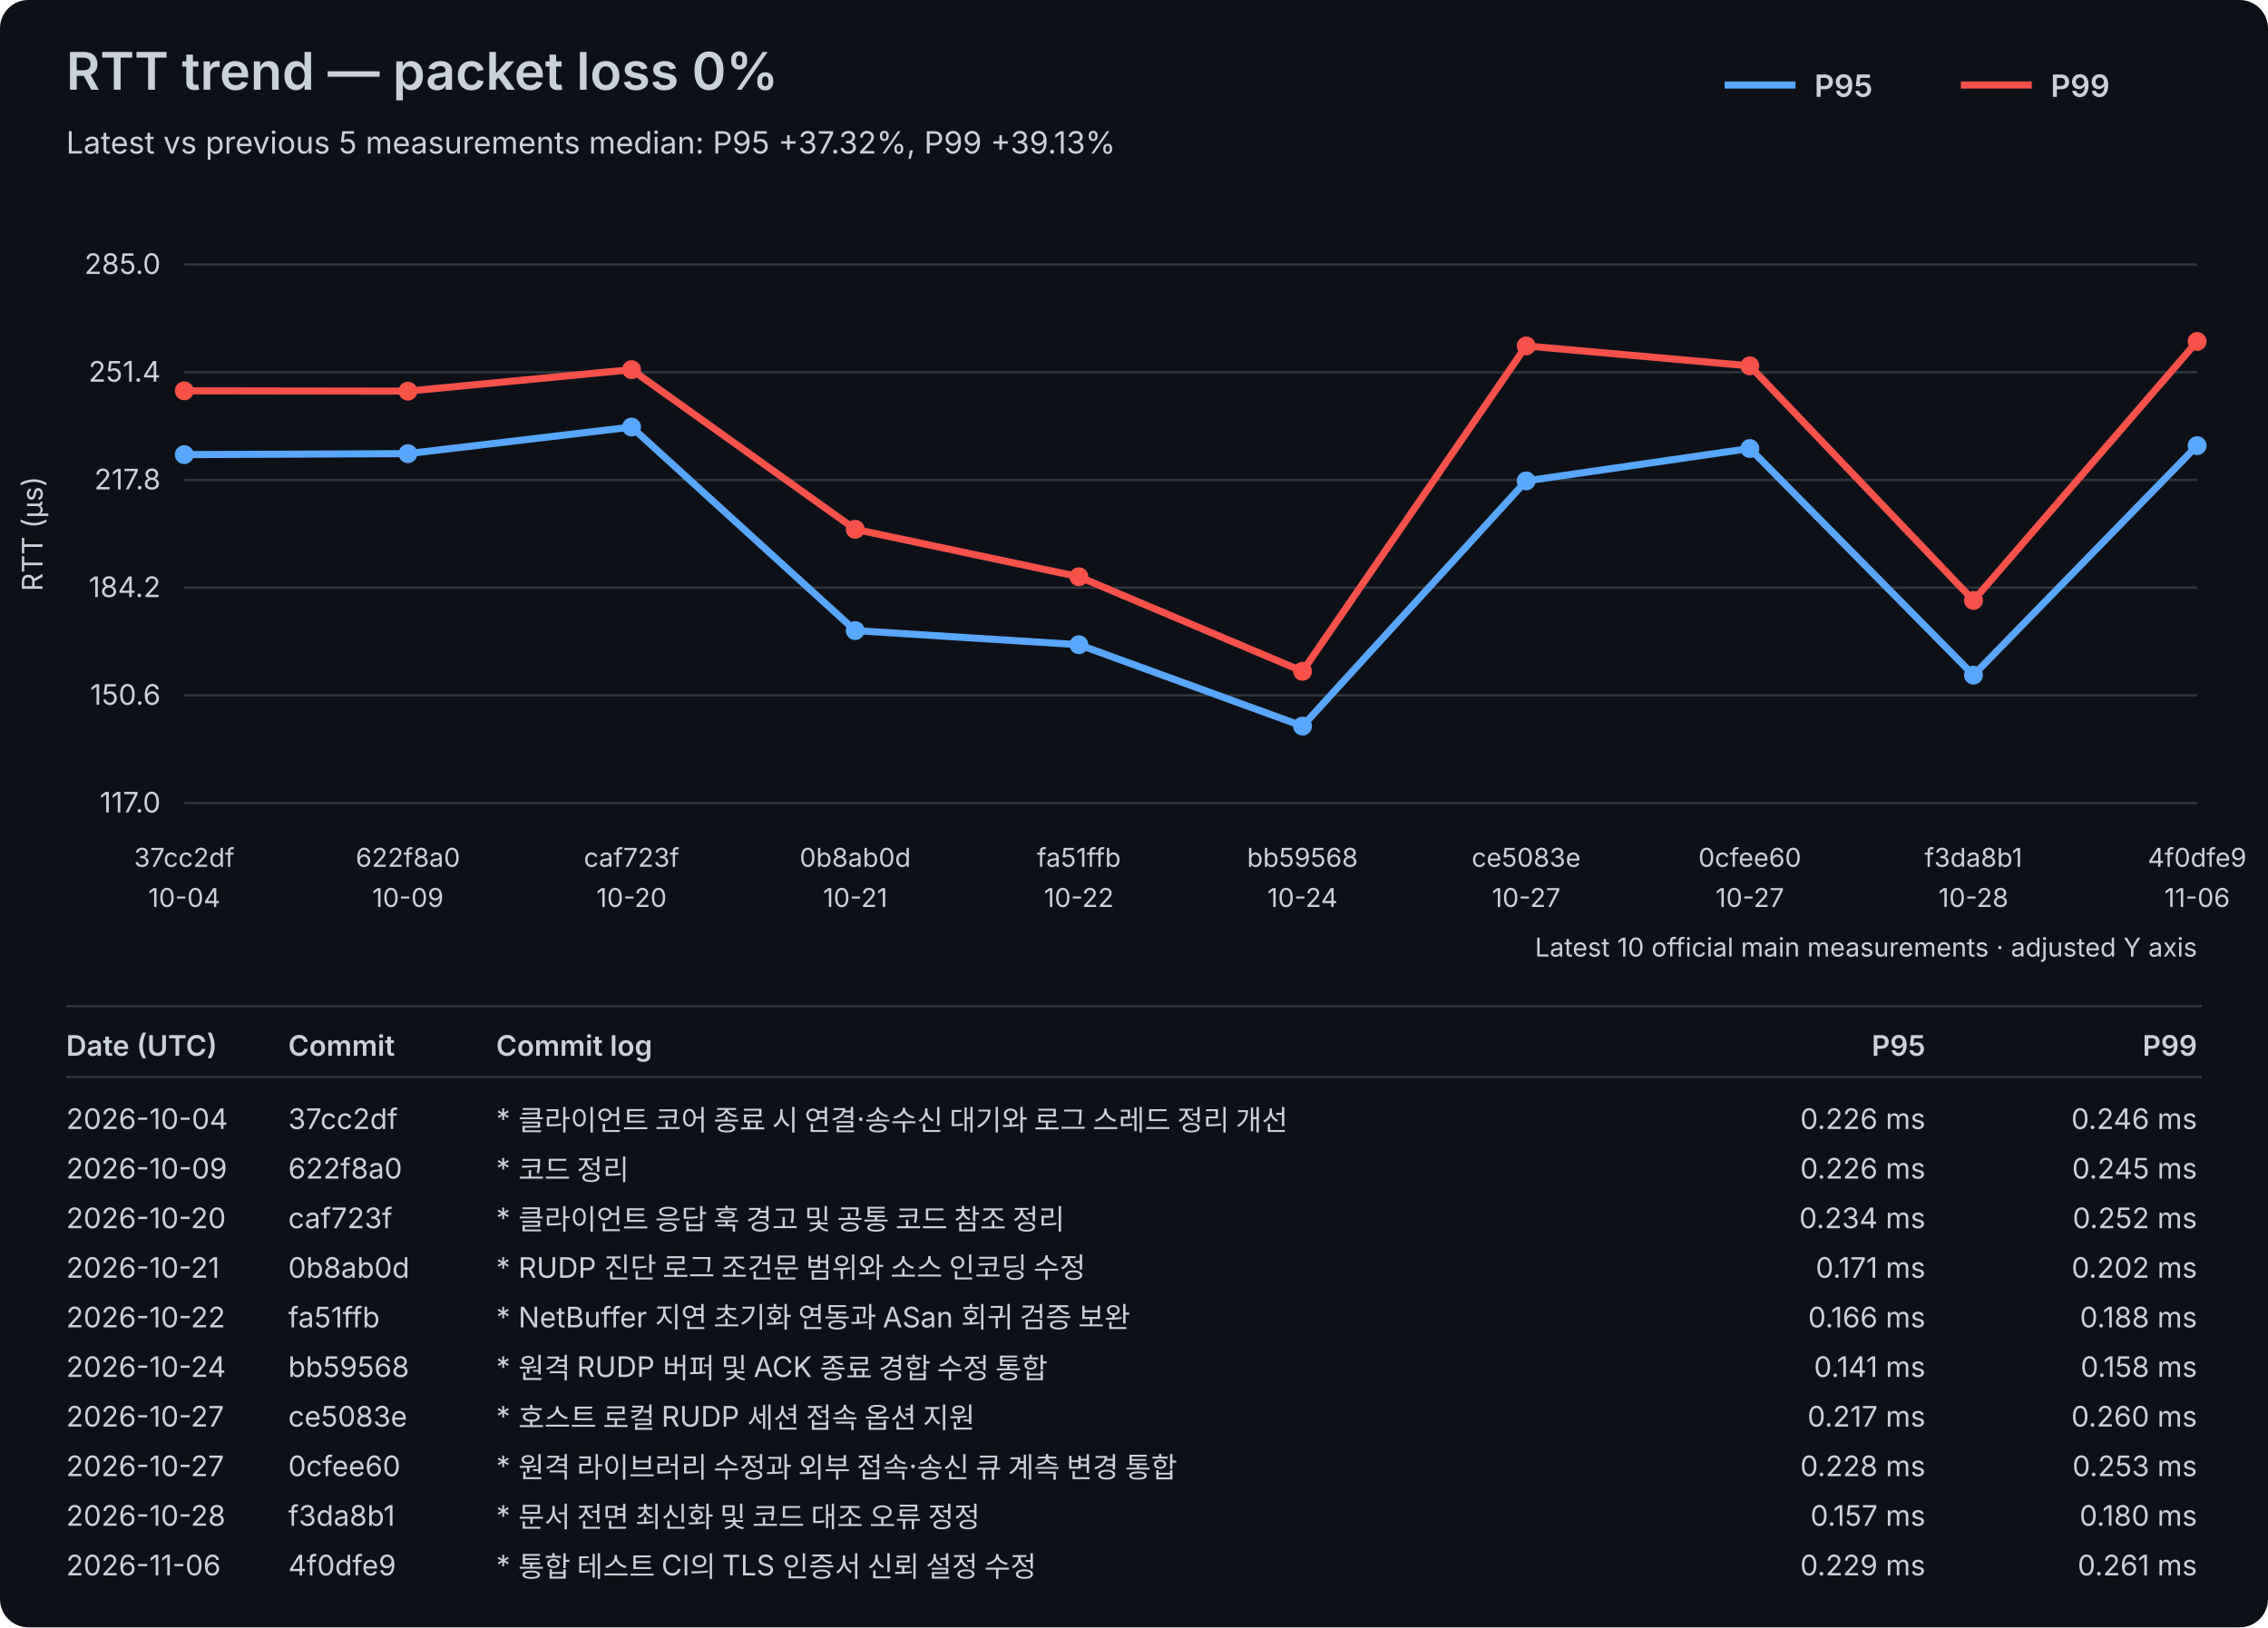
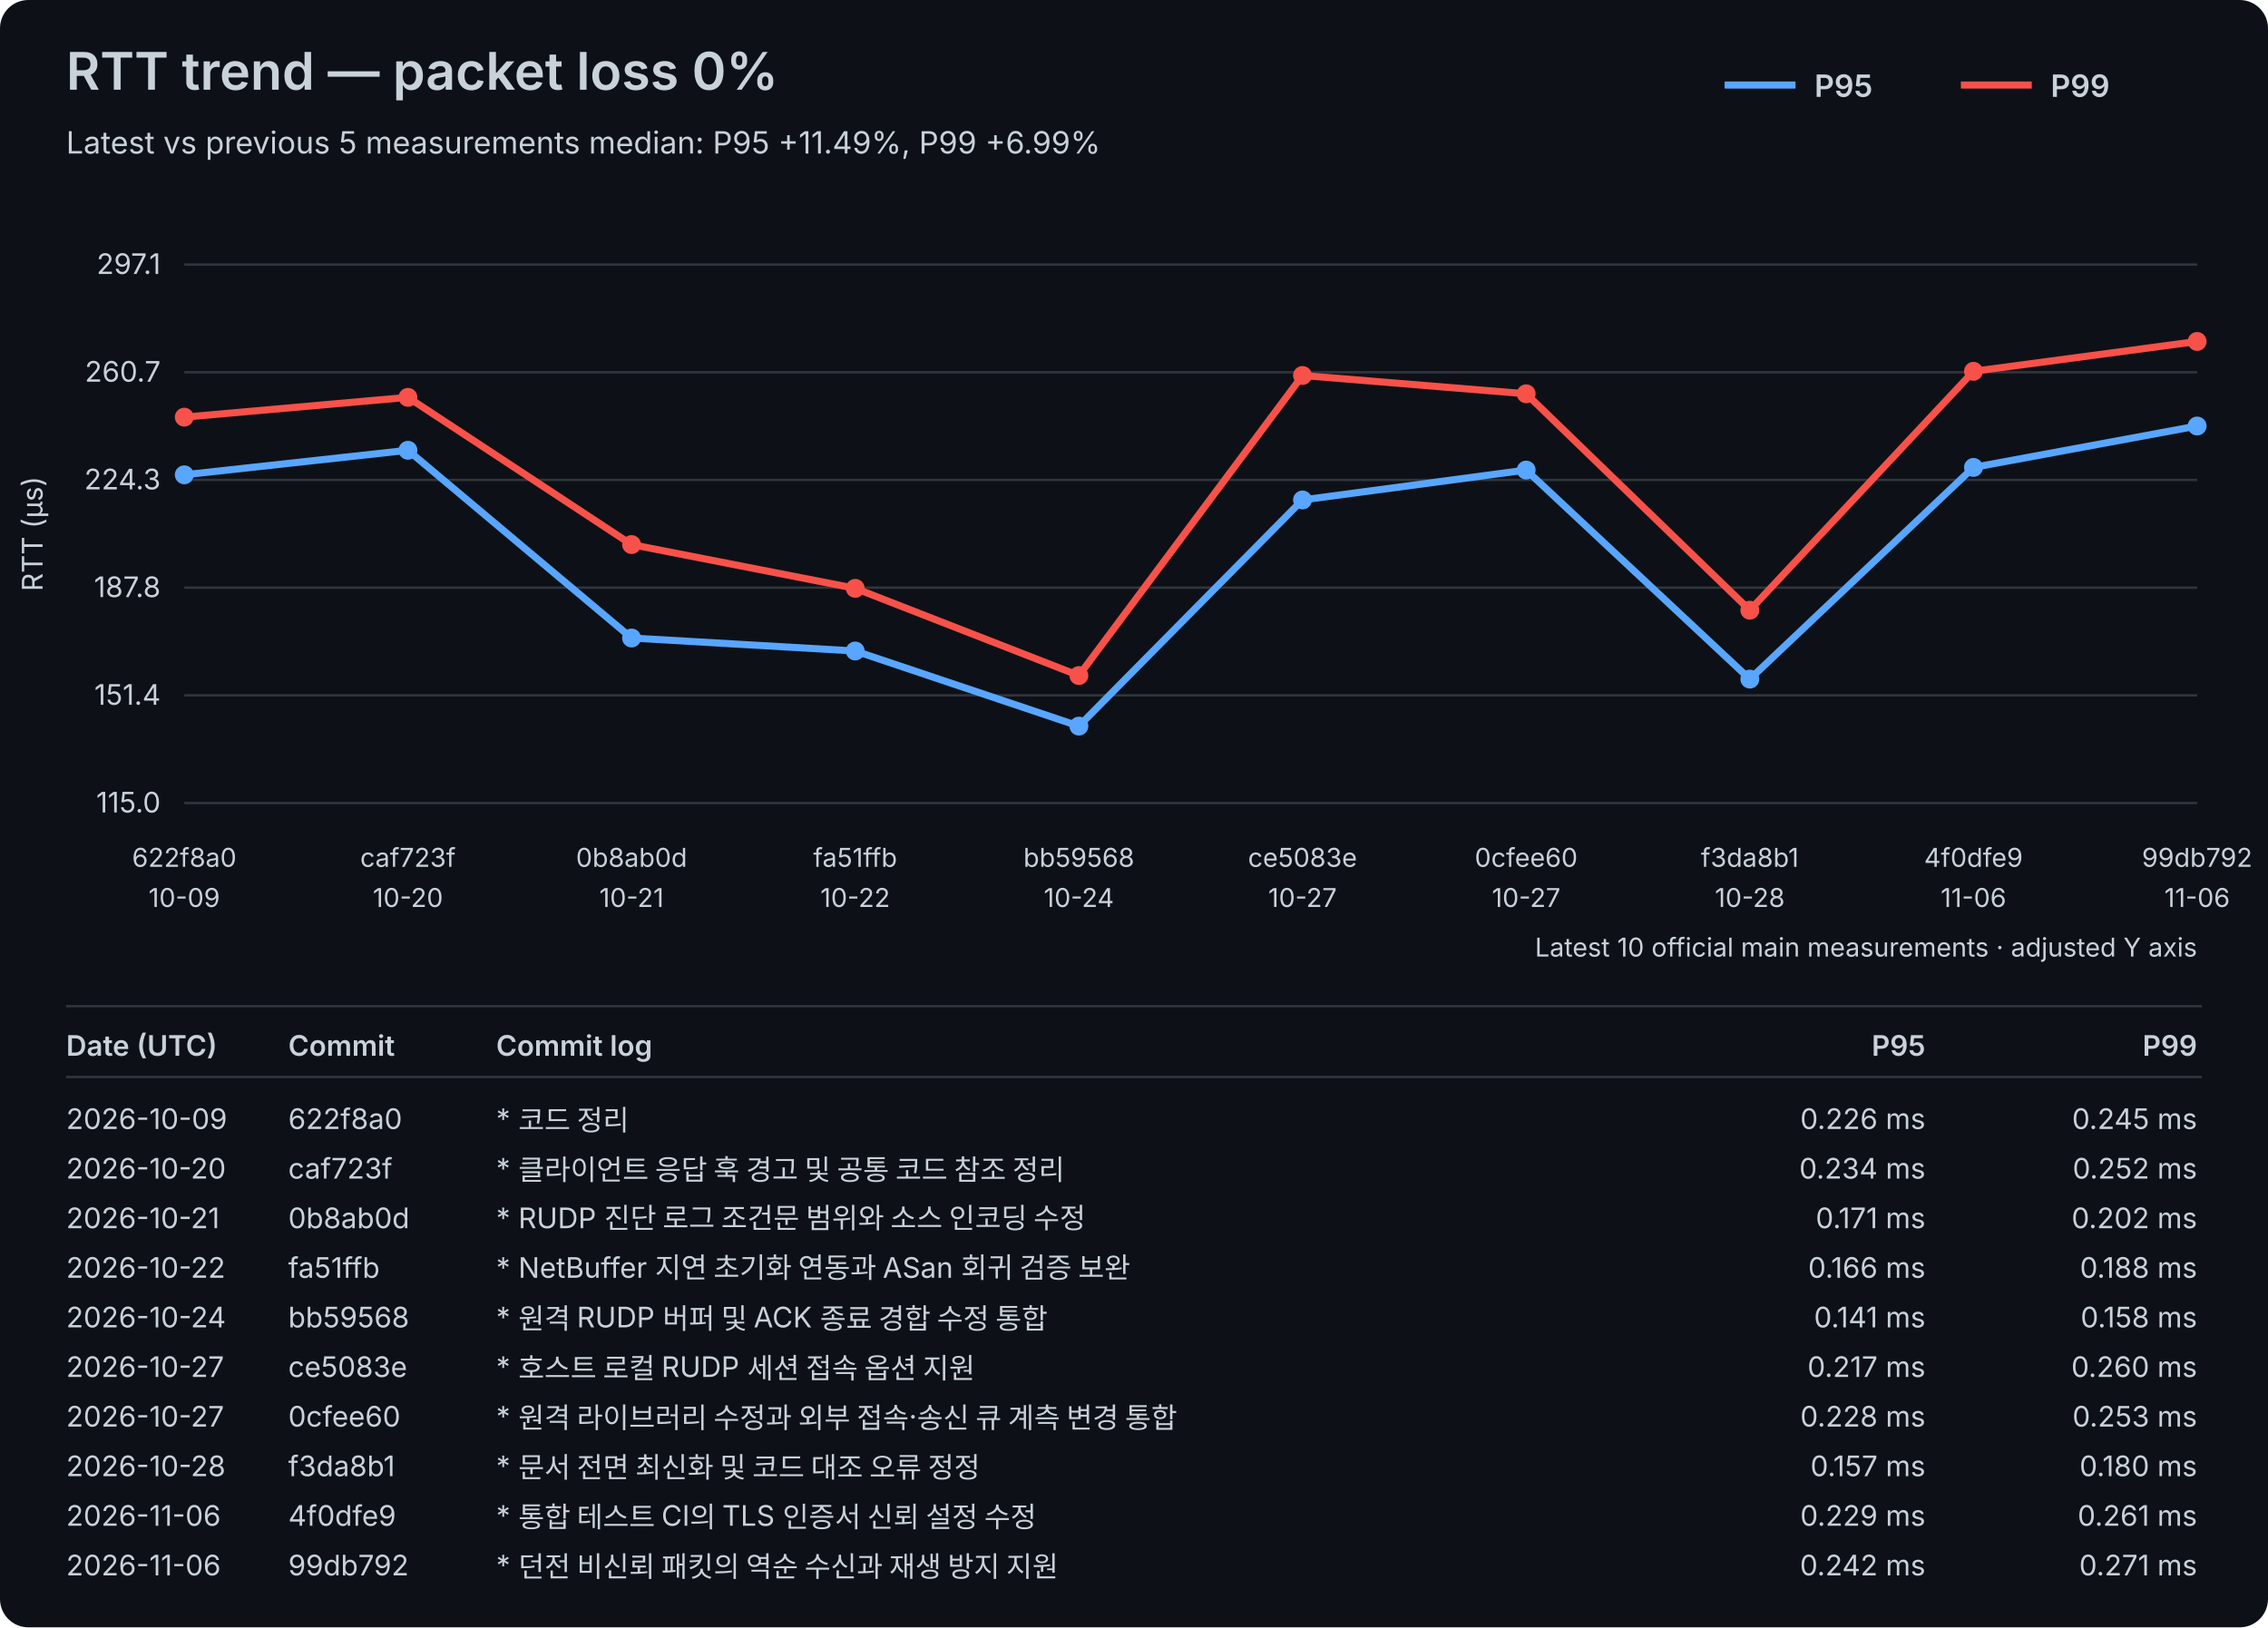
<svg xmlns="http://www.w3.org/2000/svg" width="960" height="689" viewBox="0 0 960 689">
  <rect width="100%" height="100%" fill="#0d1117" rx="12" />
  <style>text{font-family:-apple-system,BlinkMacSystemFont,"Segoe UI",sans-serif;fill:#c9d1d9}.axis{font-size:12px}.label{font-size:11px}.title{font-size:22px;font-weight:600}.subtitle{font-size:13px}.legend{font-size:13px;font-weight:600}.table-header{font-size:12px;font-weight:600}.table-row{font-size:12px}</style>
  <text x="28" y="38" class="title">RTT trend — packet loss 0%</text>
-   <text x="28" y="65" class="subtitle">Latest vs previous 5 measurements median: P95 +37.32%, P99 +39.13%</text>
+   <text x="28" y="65" class="subtitle">Latest vs previous 5 measurements median: P95 +11.49%, P99 +6.99%</text>
  <line x1="730" y1="36" x2="760" y2="36" stroke="#58a6ff" stroke-width="3" />
  <text x="768" y="41" class="legend">P95</text>
  <line x1="830" y1="36" x2="860" y2="36" stroke="#f85149" stroke-width="3" />
  <text x="868" y="41" class="legend">P99</text>
  <line x1="78" y1="340.00" x2="930" y2="340.00" stroke="#30363d" stroke-width="1" />
-   <text x="68" y="344.00" text-anchor="end" class="axis">117.0</text>
+   <text x="68" y="344.00" text-anchor="end" class="axis">115.0</text>
  <line x1="78" y1="294.40" x2="930" y2="294.40" stroke="#30363d" stroke-width="1" />
-   <text x="68" y="298.40" text-anchor="end" class="axis">150.6</text>
+   <text x="68" y="298.40" text-anchor="end" class="axis">151.4</text>
  <line x1="78" y1="248.80" x2="930" y2="248.80" stroke="#30363d" stroke-width="1" />
-   <text x="68" y="252.80" text-anchor="end" class="axis">184.2</text>
+   <text x="68" y="252.80" text-anchor="end" class="axis">187.8</text>
  <line x1="78" y1="203.20" x2="930" y2="203.20" stroke="#30363d" stroke-width="1" />
-   <text x="68" y="207.20" text-anchor="end" class="axis">217.8</text>
+   <text x="68" y="207.20" text-anchor="end" class="axis">224.3</text>
  <line x1="78" y1="157.60" x2="930" y2="157.60" stroke="#30363d" stroke-width="1" />
-   <text x="68" y="161.60" text-anchor="end" class="axis">251.4</text>
+   <text x="68" y="161.60" text-anchor="end" class="axis">260.7</text>
  <line x1="78" y1="112.00" x2="930" y2="112.00" stroke="#30363d" stroke-width="1" />
-   <text x="68" y="116.00" text-anchor="end" class="axis">285.0</text>
+   <text x="68" y="116.00" text-anchor="end" class="axis">297.1</text>
  <text x="18" y="226.00" transform="rotate(-90 18 226.00)" text-anchor="middle" class="axis">RTT (µs)</text>
-   <text x="78.00" y="367" text-anchor="middle" class="label">37cc2df</text>
-   <text x="78.00" y="384" text-anchor="middle" class="label">10-04</text>
-   <text x="172.67" y="367" text-anchor="middle" class="label">622f8a0</text>
-   <text x="172.67" y="384" text-anchor="middle" class="label">10-09</text>
-   <text x="267.33" y="367" text-anchor="middle" class="label">caf723f</text>
-   <text x="267.33" y="384" text-anchor="middle" class="label">10-20</text>
-   <text x="362.00" y="367" text-anchor="middle" class="label">0b8ab0d</text>
-   <text x="362.00" y="384" text-anchor="middle" class="label">10-21</text>
-   <text x="456.67" y="367" text-anchor="middle" class="label">fa51ffb</text>
-   <text x="456.67" y="384" text-anchor="middle" class="label">10-22</text>
-   <text x="551.33" y="367" text-anchor="middle" class="label">bb59568</text>
-   <text x="551.33" y="384" text-anchor="middle" class="label">10-24</text>
-   <text x="646.00" y="367" text-anchor="middle" class="label">ce5083e</text>
+   <text x="78.00" y="367" text-anchor="middle" class="label">622f8a0</text>
+   <text x="78.00" y="384" text-anchor="middle" class="label">10-09</text>
+   <text x="172.67" y="367" text-anchor="middle" class="label">caf723f</text>
+   <text x="172.67" y="384" text-anchor="middle" class="label">10-20</text>
+   <text x="267.33" y="367" text-anchor="middle" class="label">0b8ab0d</text>
+   <text x="267.33" y="384" text-anchor="middle" class="label">10-21</text>
+   <text x="362.00" y="367" text-anchor="middle" class="label">fa51ffb</text>
+   <text x="362.00" y="384" text-anchor="middle" class="label">10-22</text>
+   <text x="456.67" y="367" text-anchor="middle" class="label">bb59568</text>
+   <text x="456.67" y="384" text-anchor="middle" class="label">10-24</text>
+   <text x="551.33" y="367" text-anchor="middle" class="label">ce5083e</text>
+   <text x="551.33" y="384" text-anchor="middle" class="label">10-27</text>
+   <text x="646.00" y="367" text-anchor="middle" class="label">0cfee60</text>
  <text x="646.00" y="384" text-anchor="middle" class="label">10-27</text>
-   <text x="740.67" y="367" text-anchor="middle" class="label">0cfee60</text>
-   <text x="740.67" y="384" text-anchor="middle" class="label">10-27</text>
-   <text x="835.33" y="367" text-anchor="middle" class="label">f3da8b1</text>
-   <text x="835.33" y="384" text-anchor="middle" class="label">10-28</text>
-   <text x="930.00" y="367" text-anchor="middle" class="label">4f0dfe9</text>
+   <text x="740.67" y="367" text-anchor="middle" class="label">f3da8b1</text>
+   <text x="740.67" y="384" text-anchor="middle" class="label">10-28</text>
+   <text x="835.33" y="367" text-anchor="middle" class="label">4f0dfe9</text>
+   <text x="835.33" y="384" text-anchor="middle" class="label">11-06</text>
+   <text x="930.00" y="367" text-anchor="middle" class="label">99db792</text>
  <text x="930.00" y="384" text-anchor="middle" class="label">11-06</text>
-   <polyline points="78.00,192.48 172.67,192.07 267.33,180.81 362.00,266.99 456.67,272.96 551.33,307.43 646.00,203.61 740.67,189.90 835.33,285.85 930.00,188.68" fill="none" stroke="#58a6ff" stroke-width="3" stroke-linejoin="round" stroke-linecap="round" />
-   <circle cx="78.00" cy="192.48" r="4" fill="#58a6ff" />
-   <circle cx="172.67" cy="192.07" r="4" fill="#58a6ff" />
-   <circle cx="267.33" cy="180.81" r="4" fill="#58a6ff" />
-   <circle cx="362.00" cy="266.99" r="4" fill="#58a6ff" />
-   <circle cx="456.67" cy="272.96" r="4" fill="#58a6ff" />
-   <circle cx="551.33" cy="307.43" r="4" fill="#58a6ff" />
-   <circle cx="646.00" cy="203.61" r="4" fill="#58a6ff" />
-   <circle cx="740.67" cy="189.90" r="4" fill="#58a6ff" />
-   <circle cx="835.33" cy="285.85" r="4" fill="#58a6ff" />
-   <circle cx="930.00" cy="188.68" r="4" fill="#58a6ff" />
-   <polyline points="78.00,165.47 172.67,165.61 267.33,156.51 362.00,224.10 456.67,244.19 551.33,284.22 646.00,146.47 740.67,154.89 835.33,254.23 930.00,144.57" fill="none" stroke="#f85149" stroke-width="3" stroke-linejoin="round" stroke-linecap="round" />
-   <circle cx="78.00" cy="165.47" r="4" fill="#f85149" />
-   <circle cx="172.67" cy="165.61" r="4" fill="#f85149" />
-   <circle cx="267.33" cy="156.51" r="4" fill="#f85149" />
-   <circle cx="362.00" cy="224.10" r="4" fill="#f85149" />
-   <circle cx="456.67" cy="244.19" r="4" fill="#f85149" />
-   <circle cx="551.33" cy="284.22" r="4" fill="#f85149" />
-   <circle cx="646.00" cy="146.47" r="4" fill="#f85149" />
-   <circle cx="740.67" cy="154.89" r="4" fill="#f85149" />
-   <circle cx="835.33" cy="254.23" r="4" fill="#f85149" />
+   <polyline points="78.00,201.03 172.67,190.64 267.33,270.13 362.00,275.63 456.67,307.43 551.33,211.67 646.00,199.02 740.67,287.53 835.33,197.90 930.00,180.37" fill="none" stroke="#58a6ff" stroke-width="3" stroke-linejoin="round" stroke-linecap="round" />
+   <circle cx="78.00" cy="201.03" r="4" fill="#58a6ff" />
+   <circle cx="172.67" cy="190.64" r="4" fill="#58a6ff" />
+   <circle cx="267.33" cy="270.13" r="4" fill="#58a6ff" />
+   <circle cx="362.00" cy="275.63" r="4" fill="#58a6ff" />
+   <circle cx="456.67" cy="307.43" r="4" fill="#58a6ff" />
+   <circle cx="551.33" cy="211.67" r="4" fill="#58a6ff" />
+   <circle cx="646.00" cy="199.02" r="4" fill="#58a6ff" />
+   <circle cx="740.67" cy="287.53" r="4" fill="#58a6ff" />
+   <circle cx="835.33" cy="197.90" r="4" fill="#58a6ff" />
+   <circle cx="930.00" cy="180.37" r="4" fill="#58a6ff" />
+   <polyline points="78.00,176.62 172.67,168.23 267.33,230.57 362.00,249.10 456.67,286.02 551.33,158.97 646.00,166.73 740.67,258.36 835.33,157.21 930.00,144.57" fill="none" stroke="#f85149" stroke-width="3" stroke-linejoin="round" stroke-linecap="round" />
+   <circle cx="78.00" cy="176.62" r="4" fill="#f85149" />
+   <circle cx="172.67" cy="168.23" r="4" fill="#f85149" />
+   <circle cx="267.33" cy="230.57" r="4" fill="#f85149" />
+   <circle cx="362.00" cy="249.10" r="4" fill="#f85149" />
+   <circle cx="456.67" cy="286.02" r="4" fill="#f85149" />
+   <circle cx="551.33" cy="158.97" r="4" fill="#f85149" />
+   <circle cx="646.00" cy="166.73" r="4" fill="#f85149" />
+   <circle cx="740.67" cy="258.36" r="4" fill="#f85149" />
+   <circle cx="835.33" cy="157.21" r="4" fill="#f85149" />
  <circle cx="930.00" cy="144.57" r="4" fill="#f85149" />
  <text x="930" y="405" text-anchor="end" class="label">Latest 10 official main measurements · adjusted Y axis</text>
  <line x1="28" y1="426" x2="932" y2="426" stroke="#30363d" stroke-width="1" />
  <text x="28" y="447" class="table-header">Date (UTC)</text>
  <text x="122" y="447" class="table-header">Commit</text>
  <text x="210" y="447" class="table-header">Commit log</text>
  <text x="815" y="447" text-anchor="end" class="table-header">P95</text>
  <text x="930" y="447" text-anchor="end" class="table-header">P99</text>
  <line x1="28" y1="456" x2="932" y2="456" stroke="#30363d" stroke-width="1" />
-   <text x="28" y="478" class="table-row">2026-10-04</text>
-   <text x="122" y="478" class="table-row">37cc2df</text>
-   <text x="210" y="478" class="table-row">* 클라이언트 코어 종료 시 연결·송수신 대기와 로그 스레드 정리 개선</text>
+   <text x="28" y="478" class="table-row">2026-10-09</text>
+   <text x="122" y="478" class="table-row">622f8a0</text>
+   <text x="210" y="478" class="table-row">* 코드 정리</text>
  <text x="815" y="478" text-anchor="end" class="table-row">0.226 ms</text>
-   <text x="930" y="478" text-anchor="end" class="table-row">0.246 ms</text>
-   <text x="28" y="499" class="table-row">2026-10-09</text>
-   <text x="122" y="499" class="table-row">622f8a0</text>
-   <text x="210" y="499" class="table-row">* 코드 정리</text>
-   <text x="815" y="499" text-anchor="end" class="table-row">0.226 ms</text>
-   <text x="930" y="499" text-anchor="end" class="table-row">0.245 ms</text>
-   <text x="28" y="520" class="table-row">2026-10-20</text>
-   <text x="122" y="520" class="table-row">caf723f</text>
-   <text x="210" y="520" class="table-row">* 클라이언트 응답 훅 경고 및 공통 코드 참조 정리</text>
-   <text x="815" y="520" text-anchor="end" class="table-row">0.234 ms</text>
-   <text x="930" y="520" text-anchor="end" class="table-row">0.252 ms</text>
-   <text x="28" y="541" class="table-row">2026-10-21</text>
-   <text x="122" y="541" class="table-row">0b8ab0d</text>
-   <text x="210" y="541" class="table-row">* RUDP 진단 로그 조건문 범위와 소스 인코딩 수정</text>
-   <text x="815" y="541" text-anchor="end" class="table-row">0.171 ms</text>
-   <text x="930" y="541" text-anchor="end" class="table-row">0.202 ms</text>
-   <text x="28" y="562" class="table-row">2026-10-22</text>
-   <text x="122" y="562" class="table-row">fa51ffb</text>
-   <text x="210" y="562" class="table-row">* NetBuffer 지연 초기화 연동과 ASan 회귀 검증 보완</text>
-   <text x="815" y="562" text-anchor="end" class="table-row">0.166 ms</text>
-   <text x="930" y="562" text-anchor="end" class="table-row">0.188 ms</text>
-   <text x="28" y="583" class="table-row">2026-10-24</text>
-   <text x="122" y="583" class="table-row">bb59568</text>
-   <text x="210" y="583" class="table-row">* 원격 RUDP 버퍼 및 ACK 종료 경합 수정 통합</text>
-   <text x="815" y="583" text-anchor="end" class="table-row">0.141 ms</text>
-   <text x="930" y="583" text-anchor="end" class="table-row">0.158 ms</text>
+   <text x="930" y="478" text-anchor="end" class="table-row">0.245 ms</text>
+   <text x="28" y="499" class="table-row">2026-10-20</text>
+   <text x="122" y="499" class="table-row">caf723f</text>
+   <text x="210" y="499" class="table-row">* 클라이언트 응답 훅 경고 및 공통 코드 참조 정리</text>
+   <text x="815" y="499" text-anchor="end" class="table-row">0.234 ms</text>
+   <text x="930" y="499" text-anchor="end" class="table-row">0.252 ms</text>
+   <text x="28" y="520" class="table-row">2026-10-21</text>
+   <text x="122" y="520" class="table-row">0b8ab0d</text>
+   <text x="210" y="520" class="table-row">* RUDP 진단 로그 조건문 범위와 소스 인코딩 수정</text>
+   <text x="815" y="520" text-anchor="end" class="table-row">0.171 ms</text>
+   <text x="930" y="520" text-anchor="end" class="table-row">0.202 ms</text>
+   <text x="28" y="541" class="table-row">2026-10-22</text>
+   <text x="122" y="541" class="table-row">fa51ffb</text>
+   <text x="210" y="541" class="table-row">* NetBuffer 지연 초기화 연동과 ASan 회귀 검증 보완</text>
+   <text x="815" y="541" text-anchor="end" class="table-row">0.166 ms</text>
+   <text x="930" y="541" text-anchor="end" class="table-row">0.188 ms</text>
+   <text x="28" y="562" class="table-row">2026-10-24</text>
+   <text x="122" y="562" class="table-row">bb59568</text>
+   <text x="210" y="562" class="table-row">* 원격 RUDP 버퍼 및 ACK 종료 경합 수정 통합</text>
+   <text x="815" y="562" text-anchor="end" class="table-row">0.141 ms</text>
+   <text x="930" y="562" text-anchor="end" class="table-row">0.158 ms</text>
+   <text x="28" y="583" class="table-row">2026-10-27</text>
+   <text x="122" y="583" class="table-row">ce5083e</text>
+   <text x="210" y="583" class="table-row">* 호스트 로컬 RUDP 세션 접속 옵션 지원</text>
+   <text x="815" y="583" text-anchor="end" class="table-row">0.217 ms</text>
+   <text x="930" y="583" text-anchor="end" class="table-row">0.260 ms</text>
  <text x="28" y="604" class="table-row">2026-10-27</text>
-   <text x="122" y="604" class="table-row">ce5083e</text>
-   <text x="210" y="604" class="table-row">* 호스트 로컬 RUDP 세션 접속 옵션 지원</text>
-   <text x="815" y="604" text-anchor="end" class="table-row">0.217 ms</text>
-   <text x="930" y="604" text-anchor="end" class="table-row">0.260 ms</text>
-   <text x="28" y="625" class="table-row">2026-10-27</text>
-   <text x="122" y="625" class="table-row">0cfee60</text>
-   <text x="210" y="625" class="table-row">* 원격 라이브러리 수정과 외부 접속·송신 큐 계측 변경 통합</text>
-   <text x="815" y="625" text-anchor="end" class="table-row">0.228 ms</text>
-   <text x="930" y="625" text-anchor="end" class="table-row">0.253 ms</text>
-   <text x="28" y="646" class="table-row">2026-10-28</text>
-   <text x="122" y="646" class="table-row">f3da8b1</text>
-   <text x="210" y="646" class="table-row">* 문서 전면 최신화 및 코드 대조 오류 정정</text>
-   <text x="815" y="646" text-anchor="end" class="table-row">0.157 ms</text>
-   <text x="930" y="646" text-anchor="end" class="table-row">0.180 ms</text>
+   <text x="122" y="604" class="table-row">0cfee60</text>
+   <text x="210" y="604" class="table-row">* 원격 라이브러리 수정과 외부 접속·송신 큐 계측 변경 통합</text>
+   <text x="815" y="604" text-anchor="end" class="table-row">0.228 ms</text>
+   <text x="930" y="604" text-anchor="end" class="table-row">0.253 ms</text>
+   <text x="28" y="625" class="table-row">2026-10-28</text>
+   <text x="122" y="625" class="table-row">f3da8b1</text>
+   <text x="210" y="625" class="table-row">* 문서 전면 최신화 및 코드 대조 오류 정정</text>
+   <text x="815" y="625" text-anchor="end" class="table-row">0.157 ms</text>
+   <text x="930" y="625" text-anchor="end" class="table-row">0.180 ms</text>
+   <text x="28" y="646" class="table-row">2026-11-06</text>
+   <text x="122" y="646" class="table-row">4f0dfe9</text>
+   <text x="210" y="646" class="table-row">* 통합 테스트 CI의 TLS 인증서 신뢰 설정 수정</text>
+   <text x="815" y="646" text-anchor="end" class="table-row">0.229 ms</text>
+   <text x="930" y="646" text-anchor="end" class="table-row">0.261 ms</text>
  <text x="28" y="667" class="table-row">2026-11-06</text>
-   <text x="122" y="667" class="table-row">4f0dfe9</text>
-   <text x="210" y="667" class="table-row">* 통합 테스트 CI의 TLS 인증서 신뢰 설정 수정</text>
-   <text x="815" y="667" text-anchor="end" class="table-row">0.229 ms</text>
-   <text x="930" y="667" text-anchor="end" class="table-row">0.261 ms</text>
+   <text x="122" y="667" class="table-row">99db792</text>
+   <text x="210" y="667" class="table-row">* 던전 비신뢰 패킷의 역순 수신과 재생 방지 지원</text>
+   <text x="815" y="667" text-anchor="end" class="table-row">0.242 ms</text>
+   <text x="930" y="667" text-anchor="end" class="table-row">0.271 ms</text>
</svg>
